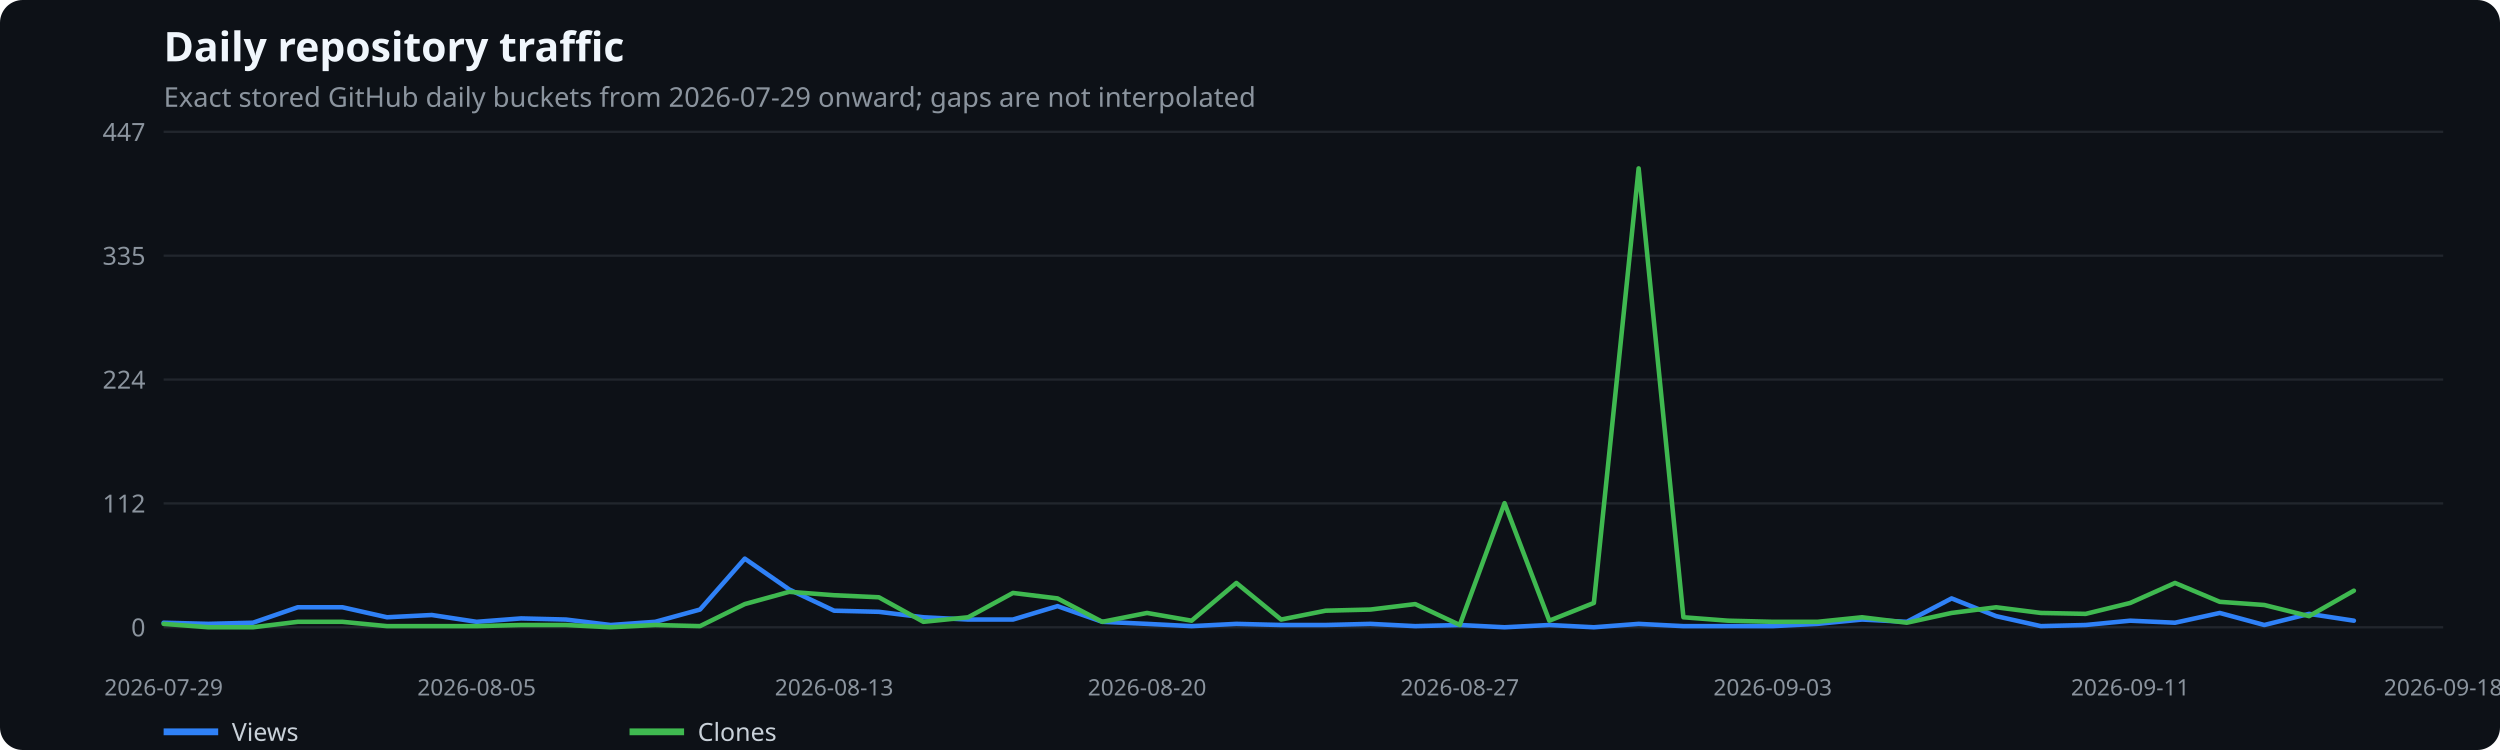
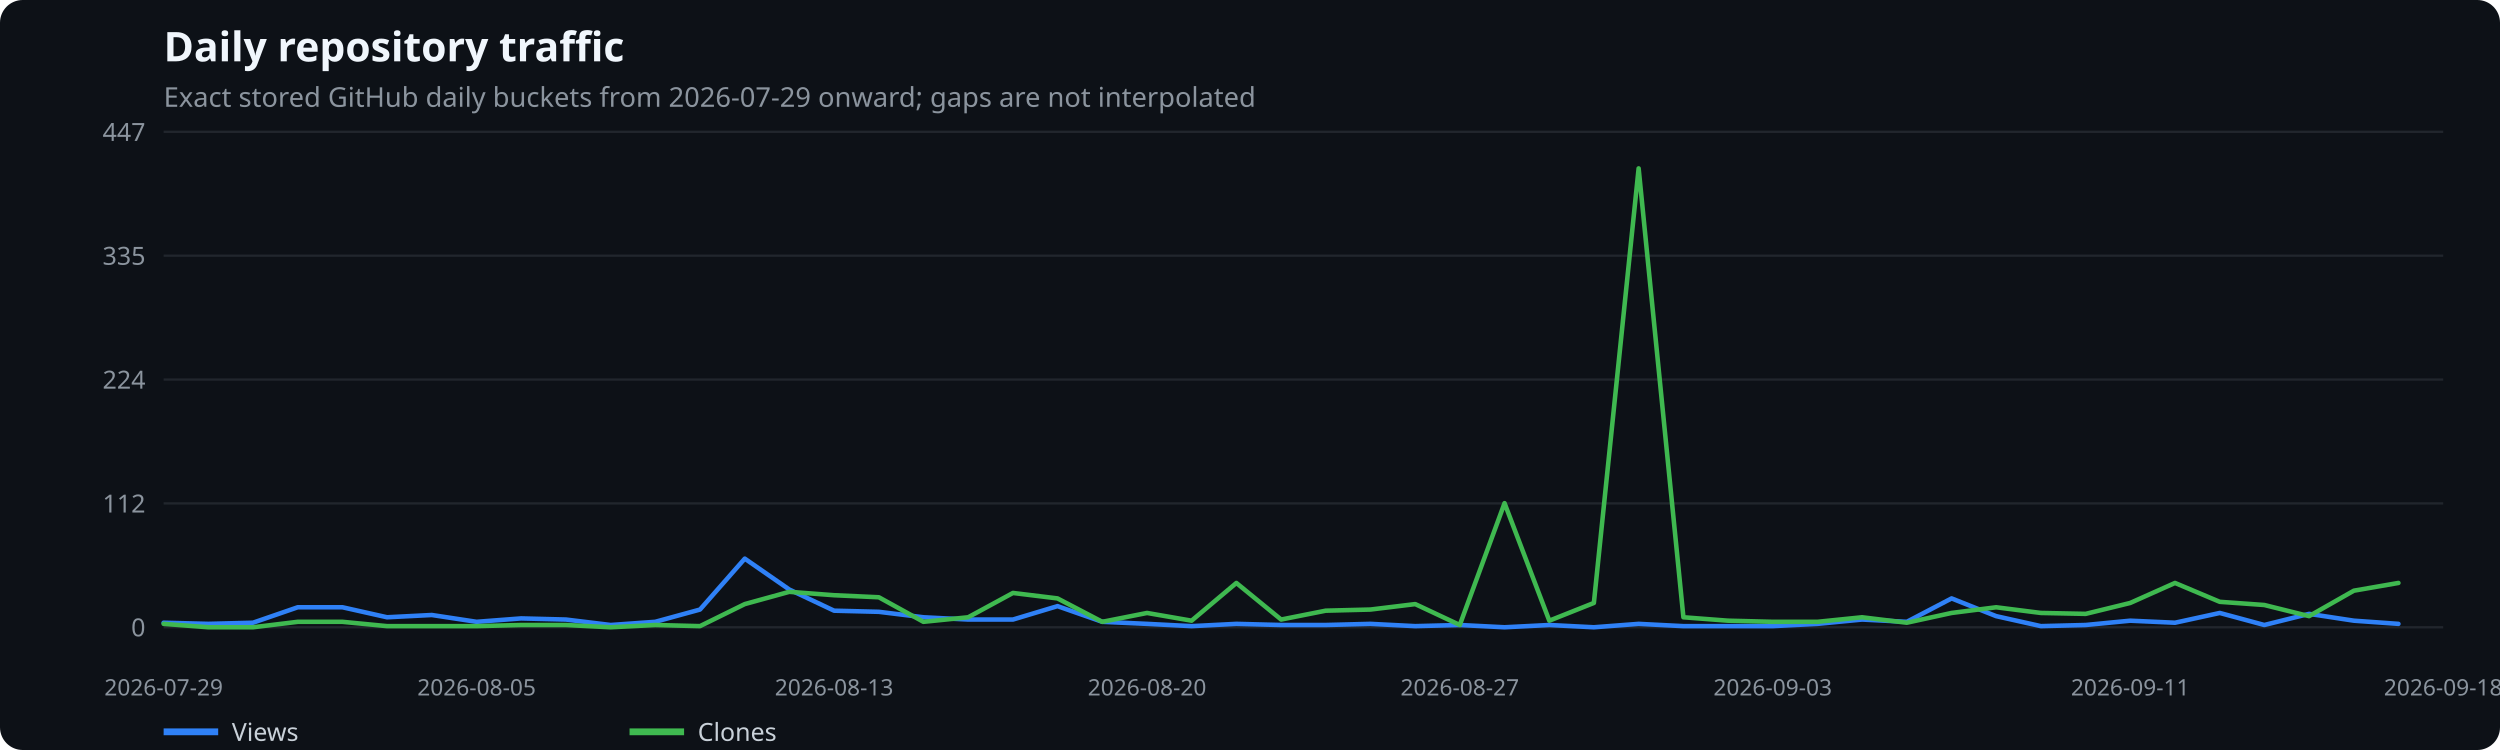
<svg xmlns="http://www.w3.org/2000/svg" width="1100" height="330" viewBox="0 0 1100 330" role="img" aria-label="Daily repository traffic">
  <rect width="100%" height="100%" fill="#0d1117" rx="10" />
  <text x="72" y="27" fill="#f0f6fc" font-family="system-ui,sans-serif" font-size="18" font-weight="600">Daily repository traffic</text>
  <text x="72" y="47" fill="#8b949e" font-family="system-ui,sans-serif" font-size="12">Exact stored GitHub daily buckets from 2026-07-29 onward; gaps are not interpolated</text>
  <line x1="72" x2="1075" y1="276.0" y2="276.0" stroke="#21262d" />
  <text x="64" y="280.0" text-anchor="end" fill="#8b949e" font-family="system-ui,sans-serif" font-size="11">0</text>
  <line x1="72" x2="1075" y1="221.5" y2="221.5" stroke="#21262d" />
  <text x="64" y="225.5" text-anchor="end" fill="#8b949e" font-family="system-ui,sans-serif" font-size="11">112</text>
  <line x1="72" x2="1075" y1="167.0" y2="167.0" stroke="#21262d" />
  <text x="64" y="171.0" text-anchor="end" fill="#8b949e" font-family="system-ui,sans-serif" font-size="11">224</text>
  <line x1="72" x2="1075" y1="112.5" y2="112.5" stroke="#21262d" />
  <text x="64" y="116.5" text-anchor="end" fill="#8b949e" font-family="system-ui,sans-serif" font-size="11">335</text>
  <line x1="72" x2="1075" y1="58.0" y2="58.0" stroke="#21262d" />
  <text x="64" y="62.0" text-anchor="end" fill="#8b949e" font-family="system-ui,sans-serif" font-size="11">447</text>
  <text x="72.0" y="306" text-anchor="middle" fill="#8b949e" font-family="system-ui,sans-serif" font-size="10">2026-07-29</text>
  <text x="209.7" y="306" text-anchor="middle" fill="#8b949e" font-family="system-ui,sans-serif" font-size="10">2026-08-05</text>
  <text x="367.0" y="306" text-anchor="middle" fill="#8b949e" font-family="system-ui,sans-serif" font-size="10">2026-08-13</text>
  <text x="504.7" y="306" text-anchor="middle" fill="#8b949e" font-family="system-ui,sans-serif" font-size="10">2026-08-20</text>
  <text x="642.3" y="306" text-anchor="middle" fill="#8b949e" font-family="system-ui,sans-serif" font-size="10">2026-08-27</text>
  <text x="780.0" y="306" text-anchor="middle" fill="#8b949e" font-family="system-ui,sans-serif" font-size="10">2026-09-03</text>
  <text x="937.3" y="306" text-anchor="middle" fill="#8b949e" font-family="system-ui,sans-serif" font-size="10">2026-09-11</text>
  <text x="1075.0" y="306" text-anchor="middle" fill="#8b949e" font-family="system-ui,sans-serif" font-size="10">2026-09-18</text>
-   <polyline points="72.0,274.0 91.7,274.5 111.3,274.0 131.0,267.2 150.7,267.2 170.3,271.6 190.0,270.6 209.7,273.6 229.3,272.1 249.0,272.6 268.7,275.0 288.3,273.6 308.0,268.2 327.7,245.8 347.3,259.4 367.0,268.7 386.7,269.2 406.3,271.6 426.0,272.6 445.7,272.6 465.3,266.7 485.0,273.6 504.7,274.5 524.3,275.5 544.0,274.5 563.7,275.0 583.3,275.0 603.0,274.5 622.7,275.5 642.3,275.0 662.0,276.0 681.7,275.0 701.3,276.0 721.0,274.5 740.7,275.5 760.3,275.5 780.0,275.5 799.7,274.5 819.3,272.6 839.0,273.6 858.7,263.3 878.3,271.1 898.0,275.5 917.7,275.0 937.3,273.1 957.0,274.0 976.7,269.7 996.3,275.0 1016.0,270.1 1035.7,273.1" fill="none" stroke="#2f81f7" stroke-width="2" stroke-linecap="round" stroke-linejoin="round" />
+   <polyline points="72.0,274.0 91.7,274.5 111.3,274.0 131.0,267.2 150.7,267.2 170.3,271.6 190.0,270.6 209.7,273.6 229.3,272.1 249.0,272.6 268.7,275.0 288.3,273.6 308.0,268.2 327.7,245.8 347.3,259.4 367.0,268.7 386.7,269.2 406.3,271.6 426.0,272.6 445.7,272.6 465.3,266.7 485.0,273.6 504.7,274.5 524.3,275.5 544.0,274.5 563.7,275.0 583.3,275.0 603.0,274.5 622.7,275.5 642.3,275.0 662.0,276.0 681.7,275.0 701.3,276.0 721.0,274.5 740.7,275.5 760.3,275.5 780.0,275.5 799.7,274.5 819.3,272.6 839.0,273.6 858.7,263.3 878.3,271.1 898.0,275.5 917.7,275.0 937.3,273.1 957.0,274.0 976.7,269.7 996.3,275.0 1016.0,270.1 1035.7,273.1 1055.3,274.5" fill="none" stroke="#2f81f7" stroke-width="2" stroke-linecap="round" stroke-linejoin="round" />
  <line x1="72" x2="96" y1="322" y2="322" stroke="#2f81f7" stroke-width="3" />
  <text x="102" y="326" fill="#c9d1d9" font-family="system-ui,sans-serif" font-size="11">Views</text>
-   <polyline points="72.0,274.5 91.7,276.0 111.3,276.0 131.0,273.6 150.7,273.6 170.3,275.5 190.0,275.5 209.7,275.5 229.3,275.0 249.0,275.0 268.7,276.0 288.3,275.0 308.0,275.5 327.7,265.8 347.3,260.4 367.0,261.9 386.7,262.8 406.3,273.6 426.0,271.6 445.7,260.9 465.3,263.3 485.0,273.6 504.7,269.7 524.3,273.1 544.0,256.5 563.7,272.6 583.3,268.7 603.0,268.2 622.7,265.8 642.3,275.0 662.0,221.4 681.7,273.1 701.3,265.3 721.0,74.1 740.7,271.6 760.3,273.1 780.0,273.6 799.7,273.6 819.3,271.6 839.0,274.0 858.7,269.7 878.3,267.2 898.0,269.7 917.7,270.1 937.3,265.3 957.0,256.5 976.7,264.8 996.3,266.2 1016.0,271.1 1035.7,259.9" fill="none" stroke="#3fb950" stroke-width="2" stroke-linecap="round" stroke-linejoin="round" />
+   <polyline points="72.0,274.5 91.7,276.0 111.3,276.0 131.0,273.6 150.7,273.6 170.3,275.5 190.0,275.5 209.7,275.5 229.3,275.0 249.0,275.0 268.7,276.0 288.3,275.0 308.0,275.5 327.7,265.8 347.3,260.4 367.0,261.9 386.7,262.8 406.3,273.6 426.0,271.6 445.7,260.9 465.3,263.3 485.0,273.6 504.7,269.7 524.3,273.1 544.0,256.5 563.7,272.6 583.3,268.7 603.0,268.2 622.7,265.8 642.3,275.0 662.0,221.4 681.7,273.1 701.3,265.3 721.0,74.1 740.7,271.6 760.3,273.1 780.0,273.6 799.7,273.6 819.3,271.6 839.0,274.0 858.7,269.7 878.3,267.2 898.0,269.7 917.7,270.1 937.3,265.3 957.0,256.5 976.7,264.8 996.3,266.2 1016.0,271.1 1035.7,259.9 1055.3,256.5" fill="none" stroke="#3fb950" stroke-width="2" stroke-linecap="round" stroke-linejoin="round" />
  <line x1="277" x2="301" y1="322" y2="322" stroke="#3fb950" stroke-width="3" />
  <text x="307" y="326" fill="#c9d1d9" font-family="system-ui,sans-serif" font-size="11">Clones</text>
</svg>
